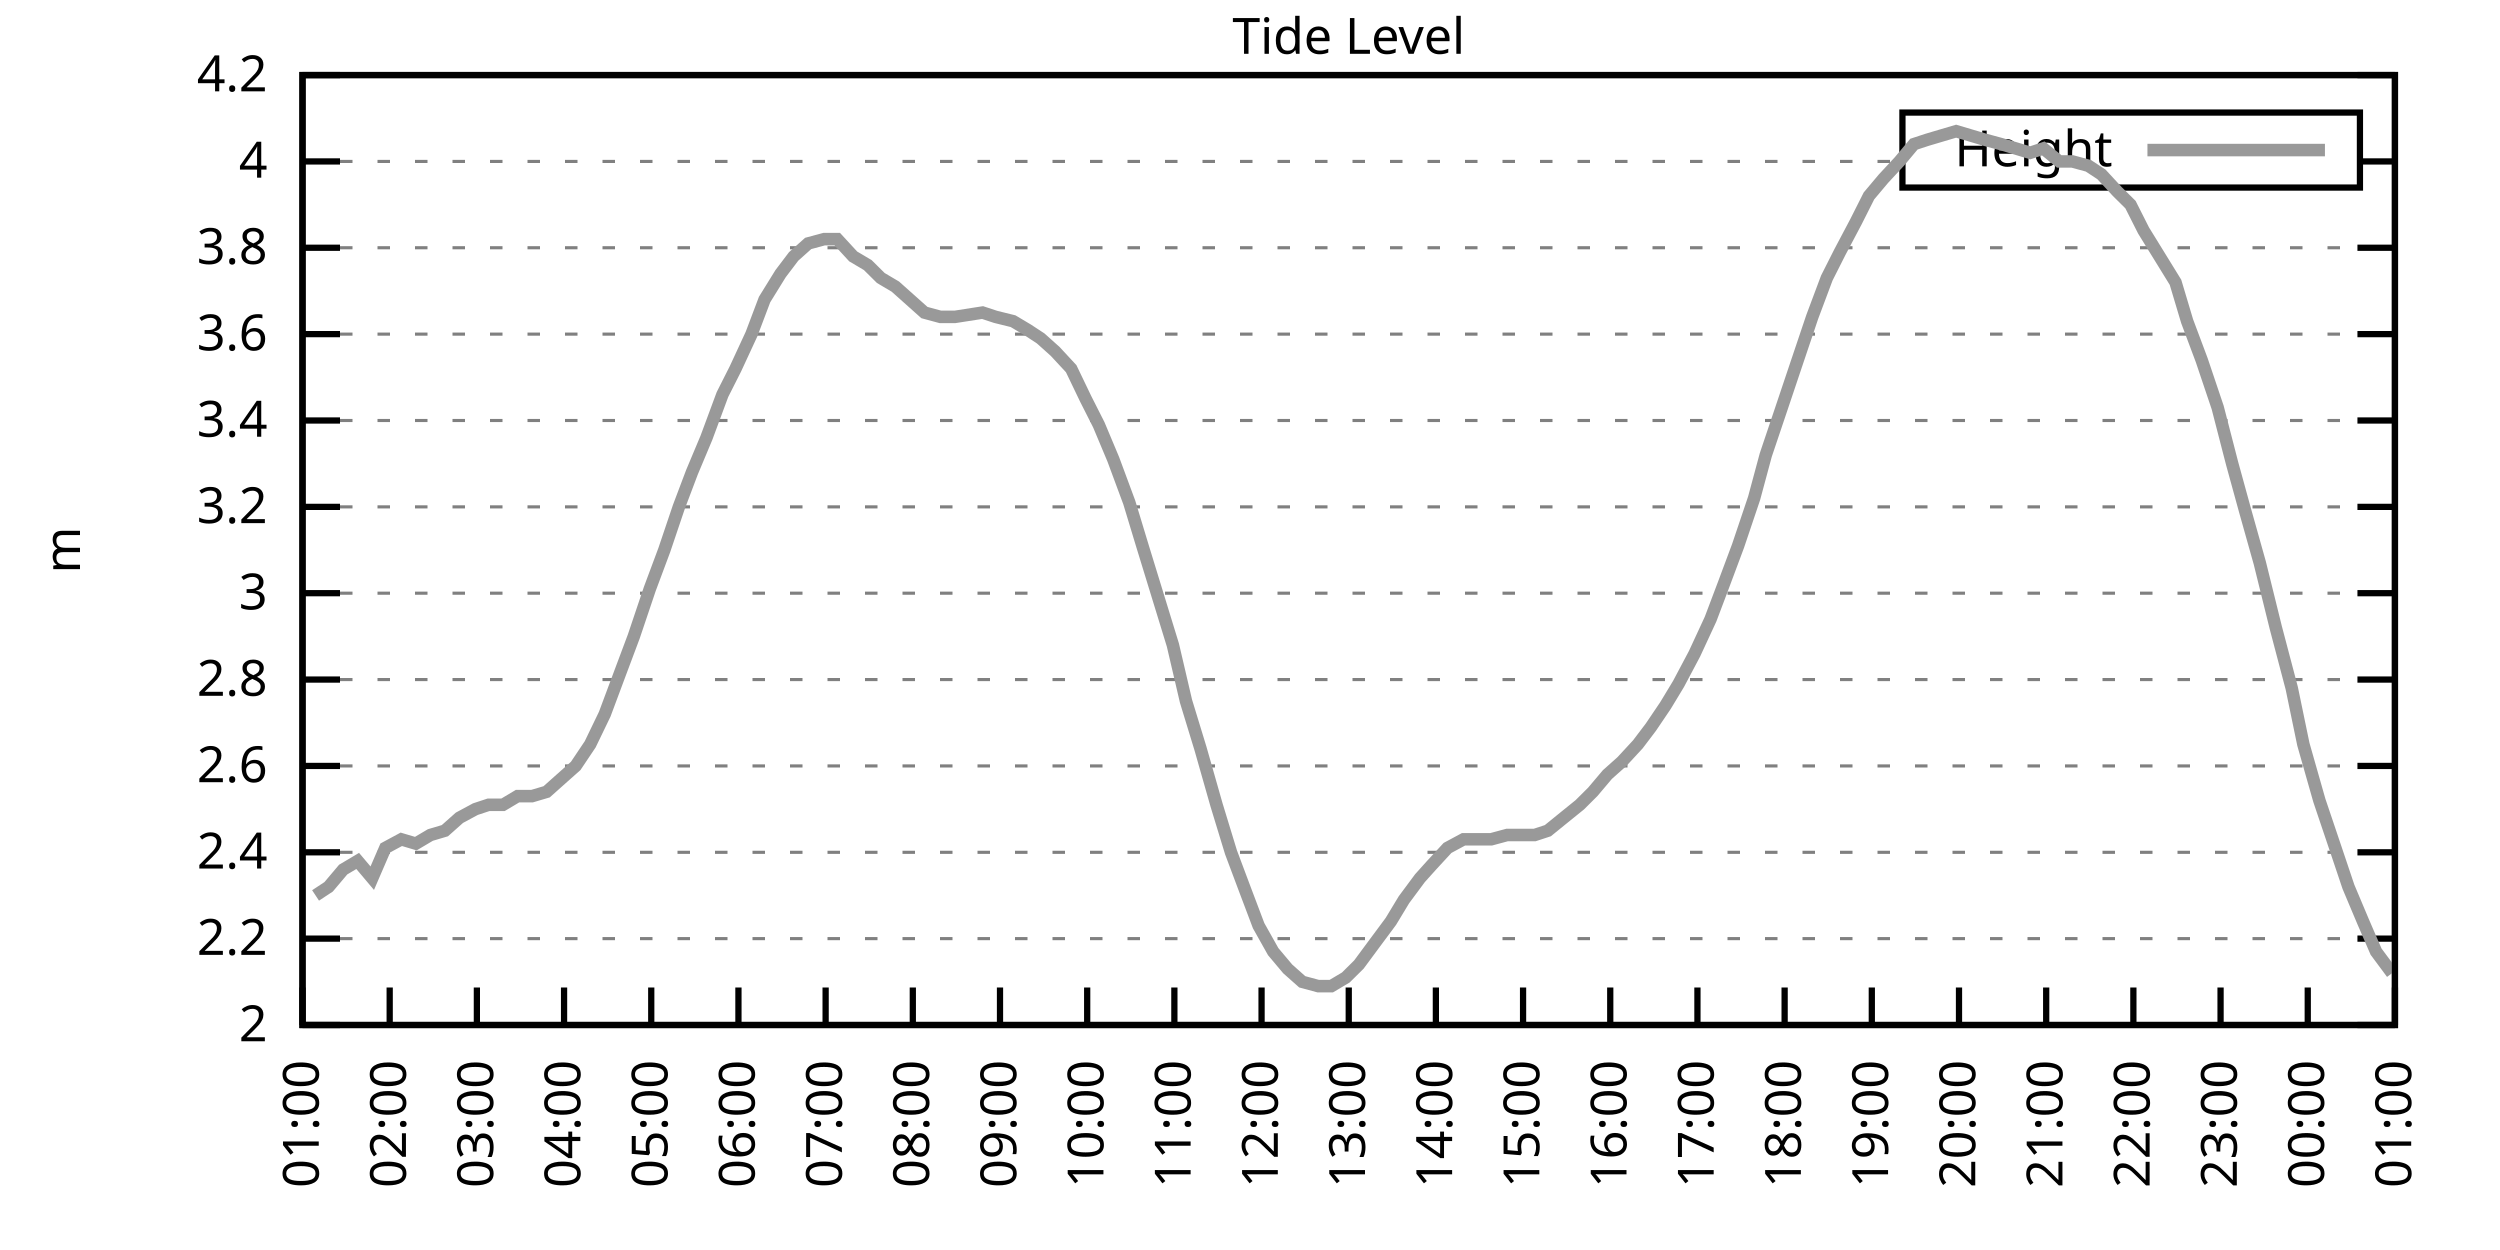
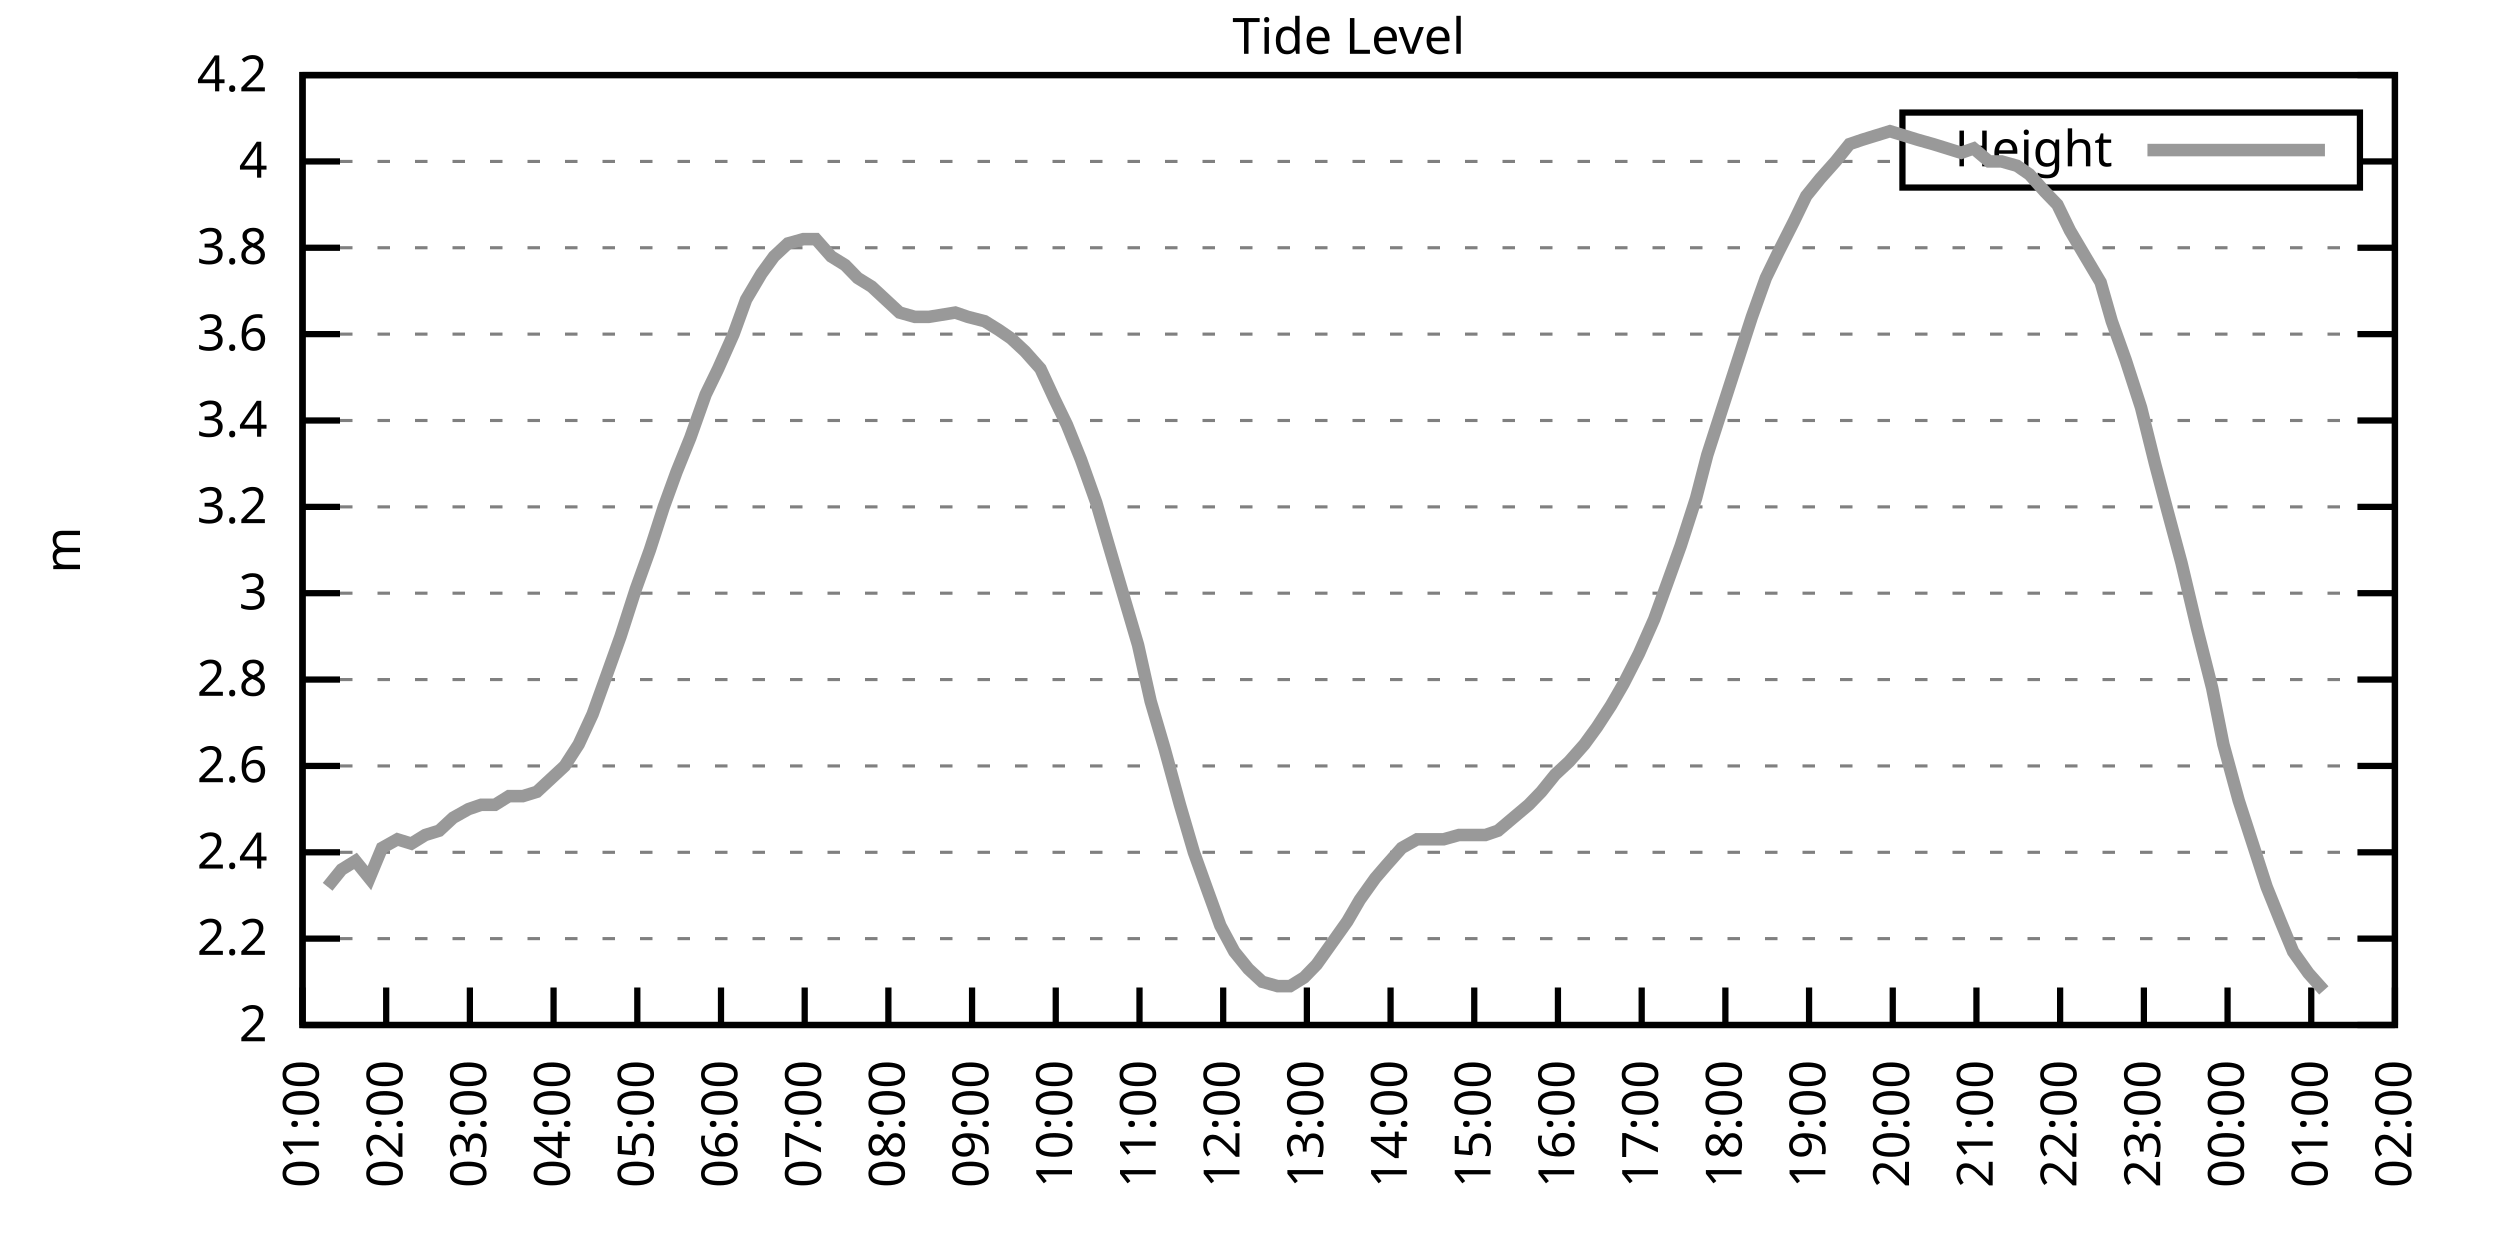
<svg xmlns="http://www.w3.org/2000/svg" xmlns:xlink="http://www.w3.org/1999/xlink" width="400" height="200" viewBox="0 0 400 200">
  <g id="gnuplot_canvas">
    <rect x="0" y="0" width="400" height="200" fill="none" />
    <defs>
      <circle id="gpDot" r="0.5" stroke-width="0.5" stroke="currentColor" />
      <path id="gpPt0" stroke-width="0.333" stroke="currentColor" d="M-1,0 h2 M0,-1 v2" />
      <path id="gpPt1" stroke-width="0.333" stroke="currentColor" d="M-1,-1 L1,1 M1,-1 L-1,1" />
      <path id="gpPt2" stroke-width="0.333" stroke="currentColor" d="M-1,0 L1,0 M0,-1 L0,1 M-1,-1 L1,1 M-1,1 L1,-1" />
      <rect id="gpPt3" stroke-width="0.333" stroke="currentColor" x="-1" y="-1" width="2" height="2" />
      <rect id="gpPt4" stroke-width="0.333" stroke="currentColor" fill="currentColor" x="-1" y="-1" width="2" height="2" />
      <circle id="gpPt5" stroke-width="0.333" stroke="currentColor" cx="0" cy="0" r="1" />
      <use xlink:href="#gpPt5" id="gpPt6" fill="currentColor" stroke="none" />
      <path id="gpPt7" stroke-width="0.333" stroke="currentColor" d="M0,-1.33 L-1.33,0.67 L1.33,0.67 z" />
      <use xlink:href="#gpPt7" id="gpPt8" fill="currentColor" stroke="none" />
      <use xlink:href="#gpPt7" id="gpPt9" stroke="currentColor" transform="rotate(180)" />
      <use xlink:href="#gpPt9" id="gpPt10" fill="currentColor" stroke="none" />
      <use xlink:href="#gpPt3" id="gpPt11" stroke="currentColor" transform="rotate(45)" />
      <use xlink:href="#gpPt11" id="gpPt12" fill="currentColor" stroke="none" />
      <path id="gpPt13" stroke-width="0.333" stroke="currentColor" d="M0,1.330 L1.265,0.411 L0.782,-1.067 L-0.782,-1.076 L-1.265,0.411 z" />
      <use xlink:href="#gpPt13" id="gpPt14" fill="currentColor" stroke="none" />
      <filter id="textbox" filterUnits="objectBoundingBox" x="0" y="0" height="1" width="1">
        <feFlood flood-color="white" flood-opacity="1" result="bgnd" />
        <feComposite in="SourceGraphic" in2="bgnd" operator="atop" />
      </filter>
      <filter id="greybox" filterUnits="objectBoundingBox" x="0" y="0" height="1" width="1">
        <feFlood flood-color="lightgrey" flood-opacity="1" result="grey" />
        <feComposite in="SourceGraphic" in2="grey" operator="atop" />
      </filter>
    </defs>
    <g fill="none" color="white" stroke="currentColor" stroke-width="1.00" stroke-linecap="butt" stroke-linejoin="miter">
</g>
    <g fill="none" color="black" stroke="currentColor" stroke-width="1.00" stroke-linecap="butt" stroke-linejoin="miter">
      <g stroke="none" shape-rendering="crispEdges">
        <polygon fill="rgb(255, 255, 255)" points="48.40,164.00 383.18,164.00 383.18,12.02 48.40,12.02 " />
      </g>
    </g>
    <g fill="none" color="black" stroke="currentColor" stroke-width="1.00" stroke-linecap="butt" stroke-linejoin="miter">
</g>
    <g fill="none" color="black" stroke="black" stroke-width="0.50" stroke-linecap="butt" stroke-linejoin="miter">
</g>
    <g fill="none" color="gray" stroke="currentColor" stroke-width="0.50" stroke-linecap="butt" stroke-linejoin="miter">
      <path stroke="gray" stroke-dasharray="2,4" class="gridline" d="M48.40,164.00 L383.19,164.00  " />
    </g>
    <g fill="none" color="gray" stroke="gray" stroke-width="1.00" stroke-linecap="butt" stroke-linejoin="miter">
</g>
    <g fill="none" color="black" stroke="currentColor" stroke-width="1.00" stroke-linecap="butt" stroke-linejoin="miter">
      <path stroke="black" d="M48.40,164.00 L54.40,164.00 M383.19,164.00 L377.19,164.00  " />
      <g transform="translate(42.80,166.60)" stroke="none" fill="black" font-family="Sans" font-size="8.00" text-anchor="end">
        <text>
          <tspan font-family="Sans"> 2</tspan>
        </text>
      </g>
    </g>
    <g fill="none" color="black" stroke="currentColor" stroke-width="1.00" stroke-linecap="butt" stroke-linejoin="miter">
</g>
    <g fill="none" color="black" stroke="black" stroke-width="0.50" stroke-linecap="butt" stroke-linejoin="miter">
</g>
    <g fill="none" color="gray" stroke="currentColor" stroke-width="0.50" stroke-linecap="butt" stroke-linejoin="miter">
      <path stroke="gray" stroke-dasharray="2,4" class="gridline" d="M48.40,150.18 L383.19,150.18  " />
    </g>
    <g fill="none" color="gray" stroke="gray" stroke-width="1.00" stroke-linecap="butt" stroke-linejoin="miter">
</g>
    <g fill="none" color="black" stroke="currentColor" stroke-width="1.00" stroke-linecap="butt" stroke-linejoin="miter">
      <path stroke="black" d="M48.40,150.18 L54.40,150.18 M383.19,150.18 L377.19,150.18  " />
      <g transform="translate(42.80,152.78)" stroke="none" fill="black" font-family="Sans" font-size="8.00" text-anchor="end">
        <text>
          <tspan font-family="Sans"> 2.2</tspan>
        </text>
      </g>
    </g>
    <g fill="none" color="black" stroke="currentColor" stroke-width="1.00" stroke-linecap="butt" stroke-linejoin="miter">
</g>
    <g fill="none" color="black" stroke="black" stroke-width="0.50" stroke-linecap="butt" stroke-linejoin="miter">
</g>
    <g fill="none" color="gray" stroke="currentColor" stroke-width="0.50" stroke-linecap="butt" stroke-linejoin="miter">
      <path stroke="gray" stroke-dasharray="2,4" class="gridline" d="M48.40,136.37 L383.19,136.37  " />
    </g>
    <g fill="none" color="gray" stroke="gray" stroke-width="1.00" stroke-linecap="butt" stroke-linejoin="miter">
</g>
    <g fill="none" color="black" stroke="currentColor" stroke-width="1.00" stroke-linecap="butt" stroke-linejoin="miter">
      <path stroke="black" d="M48.40,136.37 L54.40,136.37 M383.19,136.37 L377.19,136.37  " />
      <g transform="translate(42.80,138.97)" stroke="none" fill="black" font-family="Sans" font-size="8.00" text-anchor="end">
        <text>
          <tspan font-family="Sans"> 2.4</tspan>
        </text>
      </g>
    </g>
    <g fill="none" color="black" stroke="currentColor" stroke-width="1.00" stroke-linecap="butt" stroke-linejoin="miter">
</g>
    <g fill="none" color="black" stroke="black" stroke-width="0.50" stroke-linecap="butt" stroke-linejoin="miter">
</g>
    <g fill="none" color="gray" stroke="currentColor" stroke-width="0.50" stroke-linecap="butt" stroke-linejoin="miter">
      <path stroke="gray" stroke-dasharray="2,4" class="gridline" d="M48.40,122.55 L383.19,122.55  " />
    </g>
    <g fill="none" color="gray" stroke="gray" stroke-width="1.00" stroke-linecap="butt" stroke-linejoin="miter">
</g>
    <g fill="none" color="black" stroke="currentColor" stroke-width="1.00" stroke-linecap="butt" stroke-linejoin="miter">
      <path stroke="black" d="M48.40,122.55 L54.40,122.55 M383.19,122.55 L377.19,122.55  " />
      <g transform="translate(42.80,125.15)" stroke="none" fill="black" font-family="Sans" font-size="8.00" text-anchor="end">
        <text>
          <tspan font-family="Sans"> 2.6</tspan>
        </text>
      </g>
    </g>
    <g fill="none" color="black" stroke="currentColor" stroke-width="1.00" stroke-linecap="butt" stroke-linejoin="miter">
</g>
    <g fill="none" color="black" stroke="black" stroke-width="0.50" stroke-linecap="butt" stroke-linejoin="miter">
</g>
    <g fill="none" color="gray" stroke="currentColor" stroke-width="0.50" stroke-linecap="butt" stroke-linejoin="miter">
      <path stroke="gray" stroke-dasharray="2,4" class="gridline" d="M48.40,108.73 L383.19,108.73  " />
    </g>
    <g fill="none" color="gray" stroke="gray" stroke-width="1.00" stroke-linecap="butt" stroke-linejoin="miter">
</g>
    <g fill="none" color="black" stroke="currentColor" stroke-width="1.00" stroke-linecap="butt" stroke-linejoin="miter">
      <path stroke="black" d="M48.40,108.73 L54.40,108.73 M383.19,108.73 L377.19,108.73  " />
      <g transform="translate(42.80,111.33)" stroke="none" fill="black" font-family="Sans" font-size="8.00" text-anchor="end">
        <text>
          <tspan font-family="Sans"> 2.8</tspan>
        </text>
      </g>
    </g>
    <g fill="none" color="black" stroke="currentColor" stroke-width="1.00" stroke-linecap="butt" stroke-linejoin="miter">
</g>
    <g fill="none" color="black" stroke="black" stroke-width="0.50" stroke-linecap="butt" stroke-linejoin="miter">
</g>
    <g fill="none" color="gray" stroke="currentColor" stroke-width="0.50" stroke-linecap="butt" stroke-linejoin="miter">
      <path stroke="gray" stroke-dasharray="2,4" class="gridline" d="M48.40,94.91 L383.19,94.91  " />
    </g>
    <g fill="none" color="gray" stroke="gray" stroke-width="1.00" stroke-linecap="butt" stroke-linejoin="miter">
</g>
    <g fill="none" color="black" stroke="currentColor" stroke-width="1.00" stroke-linecap="butt" stroke-linejoin="miter">
      <path stroke="black" d="M48.40,94.91 L54.40,94.91 M383.19,94.91 L377.19,94.91  " />
      <g transform="translate(42.80,97.51)" stroke="none" fill="black" font-family="Sans" font-size="8.00" text-anchor="end">
        <text>
          <tspan font-family="Sans"> 3</tspan>
        </text>
      </g>
    </g>
    <g fill="none" color="black" stroke="currentColor" stroke-width="1.00" stroke-linecap="butt" stroke-linejoin="miter">
</g>
    <g fill="none" color="black" stroke="black" stroke-width="0.50" stroke-linecap="butt" stroke-linejoin="miter">
</g>
    <g fill="none" color="gray" stroke="currentColor" stroke-width="0.50" stroke-linecap="butt" stroke-linejoin="miter">
      <path stroke="gray" stroke-dasharray="2,4" class="gridline" d="M48.40,81.10 L383.19,81.10  " />
    </g>
    <g fill="none" color="gray" stroke="gray" stroke-width="1.00" stroke-linecap="butt" stroke-linejoin="miter">
</g>
    <g fill="none" color="black" stroke="currentColor" stroke-width="1.00" stroke-linecap="butt" stroke-linejoin="miter">
      <path stroke="black" d="M48.40,81.10 L54.40,81.10 M383.19,81.10 L377.19,81.10  " />
      <g transform="translate(42.80,83.70)" stroke="none" fill="black" font-family="Sans" font-size="8.00" text-anchor="end">
        <text>
          <tspan font-family="Sans"> 3.2</tspan>
        </text>
      </g>
    </g>
    <g fill="none" color="black" stroke="currentColor" stroke-width="1.00" stroke-linecap="butt" stroke-linejoin="miter">
</g>
    <g fill="none" color="black" stroke="black" stroke-width="0.50" stroke-linecap="butt" stroke-linejoin="miter">
</g>
    <g fill="none" color="gray" stroke="currentColor" stroke-width="0.50" stroke-linecap="butt" stroke-linejoin="miter">
      <path stroke="gray" stroke-dasharray="2,4" class="gridline" d="M48.40,67.28 L383.19,67.28  " />
    </g>
    <g fill="none" color="gray" stroke="gray" stroke-width="1.00" stroke-linecap="butt" stroke-linejoin="miter">
</g>
    <g fill="none" color="black" stroke="currentColor" stroke-width="1.00" stroke-linecap="butt" stroke-linejoin="miter">
      <path stroke="black" d="M48.40,67.28 L54.40,67.28 M383.19,67.28 L377.19,67.28  " />
      <g transform="translate(42.80,69.88)" stroke="none" fill="black" font-family="Sans" font-size="8.00" text-anchor="end">
        <text>
          <tspan font-family="Sans"> 3.4</tspan>
        </text>
      </g>
    </g>
    <g fill="none" color="black" stroke="currentColor" stroke-width="1.00" stroke-linecap="butt" stroke-linejoin="miter">
</g>
    <g fill="none" color="black" stroke="black" stroke-width="0.50" stroke-linecap="butt" stroke-linejoin="miter">
</g>
    <g fill="none" color="gray" stroke="currentColor" stroke-width="0.50" stroke-linecap="butt" stroke-linejoin="miter">
      <path stroke="gray" stroke-dasharray="2,4" class="gridline" d="M48.40,53.46 L383.19,53.46  " />
    </g>
    <g fill="none" color="gray" stroke="gray" stroke-width="1.00" stroke-linecap="butt" stroke-linejoin="miter">
</g>
    <g fill="none" color="black" stroke="currentColor" stroke-width="1.00" stroke-linecap="butt" stroke-linejoin="miter">
      <path stroke="black" d="M48.40,53.46 L54.40,53.46 M383.19,53.46 L377.19,53.46  " />
      <g transform="translate(42.80,56.06)" stroke="none" fill="black" font-family="Sans" font-size="8.00" text-anchor="end">
        <text>
          <tspan font-family="Sans"> 3.6</tspan>
        </text>
      </g>
    </g>
    <g fill="none" color="black" stroke="currentColor" stroke-width="1.00" stroke-linecap="butt" stroke-linejoin="miter">
</g>
    <g fill="none" color="black" stroke="black" stroke-width="0.50" stroke-linecap="butt" stroke-linejoin="miter">
</g>
    <g fill="none" color="gray" stroke="currentColor" stroke-width="0.50" stroke-linecap="butt" stroke-linejoin="miter">
      <path stroke="gray" stroke-dasharray="2,4" class="gridline" d="M48.40,39.64 L383.19,39.64  " />
    </g>
    <g fill="none" color="gray" stroke="gray" stroke-width="1.00" stroke-linecap="butt" stroke-linejoin="miter">
</g>
    <g fill="none" color="black" stroke="currentColor" stroke-width="1.00" stroke-linecap="butt" stroke-linejoin="miter">
      <path stroke="black" d="M48.40,39.64 L54.40,39.64 M383.19,39.64 L377.19,39.64  " />
      <g transform="translate(42.80,42.24)" stroke="none" fill="black" font-family="Sans" font-size="8.00" text-anchor="end">
        <text>
          <tspan font-family="Sans"> 3.8</tspan>
        </text>
      </g>
    </g>
    <g fill="none" color="black" stroke="currentColor" stroke-width="1.00" stroke-linecap="butt" stroke-linejoin="miter">
</g>
    <g fill="none" color="black" stroke="black" stroke-width="0.50" stroke-linecap="butt" stroke-linejoin="miter">
</g>
    <g fill="none" color="gray" stroke="currentColor" stroke-width="0.50" stroke-linecap="butt" stroke-linejoin="miter">
      <path stroke="gray" stroke-dasharray="2,4" class="gridline" d="M48.40,25.83 L304.39,25.83 M377.59,25.83 L383.19,25.83  " />
    </g>
    <g fill="none" color="gray" stroke="gray" stroke-width="1.00" stroke-linecap="butt" stroke-linejoin="miter">
</g>
    <g fill="none" color="black" stroke="currentColor" stroke-width="1.00" stroke-linecap="butt" stroke-linejoin="miter">
      <path stroke="black" d="M48.40,25.83 L54.40,25.83 M383.19,25.83 L377.19,25.83  " />
      <g transform="translate(42.80,28.43)" stroke="none" fill="black" font-family="Sans" font-size="8.00" text-anchor="end">
        <text>
          <tspan font-family="Sans"> 4</tspan>
        </text>
      </g>
    </g>
    <g fill="none" color="black" stroke="currentColor" stroke-width="1.00" stroke-linecap="butt" stroke-linejoin="miter">
</g>
    <g fill="none" color="black" stroke="black" stroke-width="0.50" stroke-linecap="butt" stroke-linejoin="miter">
</g>
    <g fill="none" color="gray" stroke="currentColor" stroke-width="0.50" stroke-linecap="butt" stroke-linejoin="miter">
      <path stroke="gray" stroke-dasharray="2,4" class="gridline" d="M48.40,12.01 L383.19,12.01  " />
    </g>
    <g fill="none" color="gray" stroke="gray" stroke-width="1.00" stroke-linecap="butt" stroke-linejoin="miter">
</g>
    <g fill="none" color="black" stroke="currentColor" stroke-width="1.00" stroke-linecap="butt" stroke-linejoin="miter">
      <path stroke="black" d="M48.40,12.01 L54.40,12.01 M383.19,12.01 L377.19,12.01  " />
      <g transform="translate(42.80,14.61)" stroke="none" fill="black" font-family="Sans" font-size="8.00" text-anchor="end">
        <text>
          <tspan font-family="Sans"> 4.2</tspan>
        </text>
      </g>
    </g>
    <g fill="none" color="black" stroke="currentColor" stroke-width="1.00" stroke-linecap="butt" stroke-linejoin="miter">
      <path stroke="black" d="M48.40,164.00 L48.40,158.00  " />
      <g transform="translate(51.00,169.60) rotate(270.00)" stroke="none" fill="black" font-family="Sans" font-size="8.00" text-anchor="end">
        <text>
          <tspan font-family="Sans">01:00</tspan>
        </text>
      </g>
    </g>
    <g fill="none" color="black" stroke="currentColor" stroke-width="1.00" stroke-linecap="butt" stroke-linejoin="miter">
-       <path stroke="black" d="M62.35,164.00 L62.35,158.00  " />
-       <g transform="translate(64.95,169.60) rotate(270.00)" stroke="none" fill="black" font-family="Sans" font-size="8.00" text-anchor="end">
+       <path stroke="black" d="M61.79,164.00 L61.79,158.00  " />
+       <g transform="translate(64.39,169.60) rotate(270.00)" stroke="none" fill="black" font-family="Sans" font-size="8.00" text-anchor="end">
        <text>
          <tspan font-family="Sans">02:00</tspan>
        </text>
      </g>
    </g>
    <g fill="none" color="black" stroke="currentColor" stroke-width="1.00" stroke-linecap="butt" stroke-linejoin="miter">
-       <path stroke="black" d="M76.30,164.00 L76.30,158.00  " />
-       <g transform="translate(78.90,169.60) rotate(270.00)" stroke="none" fill="black" font-family="Sans" font-size="8.00" text-anchor="end">
+       <path stroke="black" d="M75.18,164.00 L75.18,158.00  " />
+       <g transform="translate(77.78,169.60) rotate(270.00)" stroke="none" fill="black" font-family="Sans" font-size="8.00" text-anchor="end">
        <text>
          <tspan font-family="Sans">03:00</tspan>
        </text>
      </g>
    </g>
    <g fill="none" color="black" stroke="currentColor" stroke-width="1.00" stroke-linecap="butt" stroke-linejoin="miter">
-       <path stroke="black" d="M90.25,164.00 L90.25,158.00  " />
-       <g transform="translate(92.85,169.60) rotate(270.00)" stroke="none" fill="black" font-family="Sans" font-size="8.00" text-anchor="end">
+       <path stroke="black" d="M88.57,164.00 L88.57,158.00  " />
+       <g transform="translate(91.17,169.60) rotate(270.00)" stroke="none" fill="black" font-family="Sans" font-size="8.00" text-anchor="end">
        <text>
          <tspan font-family="Sans">04:00</tspan>
        </text>
      </g>
    </g>
    <g fill="none" color="black" stroke="currentColor" stroke-width="1.00" stroke-linecap="butt" stroke-linejoin="miter">
-       <path stroke="black" d="M104.20,164.00 L104.20,158.00  " />
-       <g transform="translate(106.80,169.60) rotate(270.00)" stroke="none" fill="black" font-family="Sans" font-size="8.00" text-anchor="end">
+       <path stroke="black" d="M101.97,164.00 L101.97,158.00  " />
+       <g transform="translate(104.57,169.60) rotate(270.00)" stroke="none" fill="black" font-family="Sans" font-size="8.00" text-anchor="end">
        <text>
          <tspan font-family="Sans">05:00</tspan>
        </text>
      </g>
    </g>
    <g fill="none" color="black" stroke="currentColor" stroke-width="1.00" stroke-linecap="butt" stroke-linejoin="miter">
-       <path stroke="black" d="M118.15,164.00 L118.15,158.00  " />
-       <g transform="translate(120.75,169.60) rotate(270.00)" stroke="none" fill="black" font-family="Sans" font-size="8.00" text-anchor="end">
+       <path stroke="black" d="M115.36,164.00 L115.36,158.00  " />
+       <g transform="translate(117.96,169.60) rotate(270.00)" stroke="none" fill="black" font-family="Sans" font-size="8.00" text-anchor="end">
        <text>
          <tspan font-family="Sans">06:00</tspan>
        </text>
      </g>
    </g>
    <g fill="none" color="black" stroke="currentColor" stroke-width="1.00" stroke-linecap="butt" stroke-linejoin="miter">
-       <path stroke="black" d="M132.10,164.00 L132.10,158.00  " />
-       <g transform="translate(134.70,169.60) rotate(270.00)" stroke="none" fill="black" font-family="Sans" font-size="8.00" text-anchor="end">
+       <path stroke="black" d="M128.75,164.00 L128.75,158.00  " />
+       <g transform="translate(131.35,169.60) rotate(270.00)" stroke="none" fill="black" font-family="Sans" font-size="8.00" text-anchor="end">
        <text>
          <tspan font-family="Sans">07:00</tspan>
        </text>
      </g>
    </g>
    <g fill="none" color="black" stroke="currentColor" stroke-width="1.00" stroke-linecap="butt" stroke-linejoin="miter">
-       <path stroke="black" d="M146.05,164.00 L146.05,158.00  " />
-       <g transform="translate(148.65,169.60) rotate(270.00)" stroke="none" fill="black" font-family="Sans" font-size="8.00" text-anchor="end">
+       <path stroke="black" d="M142.14,164.00 L142.14,158.00  " />
+       <g transform="translate(144.74,169.60) rotate(270.00)" stroke="none" fill="black" font-family="Sans" font-size="8.00" text-anchor="end">
        <text>
          <tspan font-family="Sans">08:00</tspan>
        </text>
      </g>
    </g>
    <g fill="none" color="black" stroke="currentColor" stroke-width="1.00" stroke-linecap="butt" stroke-linejoin="miter">
-       <path stroke="black" d="M160.00,164.00 L160.00,158.00  " />
-       <g transform="translate(162.60,169.60) rotate(270.00)" stroke="none" fill="black" font-family="Sans" font-size="8.00" text-anchor="end">
+       <path stroke="black" d="M155.53,164.00 L155.53,158.00  " />
+       <g transform="translate(158.13,169.60) rotate(270.00)" stroke="none" fill="black" font-family="Sans" font-size="8.00" text-anchor="end">
        <text>
          <tspan font-family="Sans">09:00</tspan>
        </text>
      </g>
    </g>
    <g fill="none" color="black" stroke="currentColor" stroke-width="1.00" stroke-linecap="butt" stroke-linejoin="miter">
-       <path stroke="black" d="M173.95,164.00 L173.95,158.00  " />
-       <g transform="translate(176.55,169.60) rotate(270.00)" stroke="none" fill="black" font-family="Sans" font-size="8.00" text-anchor="end">
+       <path stroke="black" d="M168.92,164.00 L168.92,158.00  " />
+       <g transform="translate(171.52,169.60) rotate(270.00)" stroke="none" fill="black" font-family="Sans" font-size="8.00" text-anchor="end">
        <text>
          <tspan font-family="Sans">10:00</tspan>
        </text>
      </g>
    </g>
    <g fill="none" color="black" stroke="currentColor" stroke-width="1.00" stroke-linecap="butt" stroke-linejoin="miter">
-       <path stroke="black" d="M187.90,164.00 L187.90,158.00  " />
-       <g transform="translate(190.50,169.60) rotate(270.00)" stroke="none" fill="black" font-family="Sans" font-size="8.00" text-anchor="end">
+       <path stroke="black" d="M182.32,164.00 L182.32,158.00  " />
+       <g transform="translate(184.92,169.60) rotate(270.00)" stroke="none" fill="black" font-family="Sans" font-size="8.00" text-anchor="end">
        <text>
          <tspan font-family="Sans">11:00</tspan>
        </text>
      </g>
    </g>
    <g fill="none" color="black" stroke="currentColor" stroke-width="1.00" stroke-linecap="butt" stroke-linejoin="miter">
-       <path stroke="black" d="M201.85,164.00 L201.85,158.00  " />
-       <g transform="translate(204.45,169.60) rotate(270.00)" stroke="none" fill="black" font-family="Sans" font-size="8.00" text-anchor="end">
+       <path stroke="black" d="M195.71,164.00 L195.71,158.00  " />
+       <g transform="translate(198.31,169.60) rotate(270.00)" stroke="none" fill="black" font-family="Sans" font-size="8.00" text-anchor="end">
        <text>
          <tspan font-family="Sans">12:00</tspan>
        </text>
      </g>
    </g>
    <g fill="none" color="black" stroke="currentColor" stroke-width="1.00" stroke-linecap="butt" stroke-linejoin="miter">
-       <path stroke="black" d="M215.80,164.00 L215.80,158.00  " />
-       <g transform="translate(218.40,169.60) rotate(270.00)" stroke="none" fill="black" font-family="Sans" font-size="8.00" text-anchor="end">
+       <path stroke="black" d="M209.10,164.00 L209.10,158.00  " />
+       <g transform="translate(211.70,169.60) rotate(270.00)" stroke="none" fill="black" font-family="Sans" font-size="8.00" text-anchor="end">
        <text>
          <tspan font-family="Sans">13:00</tspan>
        </text>
      </g>
    </g>
    <g fill="none" color="black" stroke="currentColor" stroke-width="1.00" stroke-linecap="butt" stroke-linejoin="miter">
-       <path stroke="black" d="M229.74,164.00 L229.74,158.00  " />
-       <g transform="translate(232.34,169.60) rotate(270.00)" stroke="none" fill="black" font-family="Sans" font-size="8.00" text-anchor="end">
+       <path stroke="black" d="M222.49,164.00 L222.49,158.00  " />
+       <g transform="translate(225.09,169.60) rotate(270.00)" stroke="none" fill="black" font-family="Sans" font-size="8.00" text-anchor="end">
        <text>
          <tspan font-family="Sans">14:00</tspan>
        </text>
      </g>
    </g>
    <g fill="none" color="black" stroke="currentColor" stroke-width="1.00" stroke-linecap="butt" stroke-linejoin="miter">
-       <path stroke="black" d="M243.69,164.00 L243.69,158.00  " />
-       <g transform="translate(246.29,169.60) rotate(270.00)" stroke="none" fill="black" font-family="Sans" font-size="8.00" text-anchor="end">
+       <path stroke="black" d="M235.88,164.00 L235.88,158.00  " />
+       <g transform="translate(238.48,169.60) rotate(270.00)" stroke="none" fill="black" font-family="Sans" font-size="8.00" text-anchor="end">
        <text>
          <tspan font-family="Sans">15:00</tspan>
        </text>
      </g>
    </g>
    <g fill="none" color="black" stroke="currentColor" stroke-width="1.00" stroke-linecap="butt" stroke-linejoin="miter">
-       <path stroke="black" d="M257.64,164.00 L257.64,158.00  " />
-       <g transform="translate(260.24,169.60) rotate(270.00)" stroke="none" fill="black" font-family="Sans" font-size="8.00" text-anchor="end">
+       <path stroke="black" d="M249.27,164.00 L249.27,158.00  " />
+       <g transform="translate(251.87,169.60) rotate(270.00)" stroke="none" fill="black" font-family="Sans" font-size="8.00" text-anchor="end">
        <text>
          <tspan font-family="Sans">16:00</tspan>
        </text>
      </g>
    </g>
    <g fill="none" color="black" stroke="currentColor" stroke-width="1.00" stroke-linecap="butt" stroke-linejoin="miter">
-       <path stroke="black" d="M271.59,164.00 L271.59,158.00  " />
-       <g transform="translate(274.19,169.60) rotate(270.00)" stroke="none" fill="black" font-family="Sans" font-size="8.00" text-anchor="end">
+       <path stroke="black" d="M262.67,164.00 L262.67,158.00  " />
+       <g transform="translate(265.27,169.60) rotate(270.00)" stroke="none" fill="black" font-family="Sans" font-size="8.00" text-anchor="end">
        <text>
          <tspan font-family="Sans">17:00</tspan>
        </text>
      </g>
    </g>
    <g fill="none" color="black" stroke="currentColor" stroke-width="1.00" stroke-linecap="butt" stroke-linejoin="miter">
-       <path stroke="black" d="M285.54,164.00 L285.54,158.00  " />
-       <g transform="translate(288.14,169.60) rotate(270.00)" stroke="none" fill="black" font-family="Sans" font-size="8.00" text-anchor="end">
+       <path stroke="black" d="M276.06,164.00 L276.06,158.00  " />
+       <g transform="translate(278.66,169.60) rotate(270.00)" stroke="none" fill="black" font-family="Sans" font-size="8.00" text-anchor="end">
        <text>
          <tspan font-family="Sans">18:00</tspan>
        </text>
      </g>
    </g>
    <g fill="none" color="black" stroke="currentColor" stroke-width="1.00" stroke-linecap="butt" stroke-linejoin="miter">
-       <path stroke="black" d="M299.49,164.00 L299.49,158.00  " />
-       <g transform="translate(302.09,169.60) rotate(270.00)" stroke="none" fill="black" font-family="Sans" font-size="8.00" text-anchor="end">
+       <path stroke="black" d="M289.45,164.00 L289.45,158.00  " />
+       <g transform="translate(292.05,169.60) rotate(270.00)" stroke="none" fill="black" font-family="Sans" font-size="8.00" text-anchor="end">
        <text>
          <tspan font-family="Sans">19:00</tspan>
        </text>
      </g>
    </g>
    <g fill="none" color="black" stroke="currentColor" stroke-width="1.00" stroke-linecap="butt" stroke-linejoin="miter">
-       <path stroke="black" d="M313.44,164.00 L313.44,158.00  " />
-       <g transform="translate(316.04,169.60) rotate(270.00)" stroke="none" fill="black" font-family="Sans" font-size="8.00" text-anchor="end">
+       <path stroke="black" d="M302.84,164.00 L302.84,158.00  " />
+       <g transform="translate(305.44,169.60) rotate(270.00)" stroke="none" fill="black" font-family="Sans" font-size="8.00" text-anchor="end">
        <text>
          <tspan font-family="Sans">20:00</tspan>
        </text>
      </g>
    </g>
    <g fill="none" color="black" stroke="currentColor" stroke-width="1.00" stroke-linecap="butt" stroke-linejoin="miter">
-       <path stroke="black" d="M327.39,164.00 L327.39,158.00  " />
-       <g transform="translate(329.99,169.60) rotate(270.00)" stroke="none" fill="black" font-family="Sans" font-size="8.00" text-anchor="end">
+       <path stroke="black" d="M316.23,164.00 L316.23,158.00  " />
+       <g transform="translate(318.83,169.60) rotate(270.00)" stroke="none" fill="black" font-family="Sans" font-size="8.00" text-anchor="end">
        <text>
          <tspan font-family="Sans">21:00</tspan>
        </text>
      </g>
    </g>
    <g fill="none" color="black" stroke="currentColor" stroke-width="1.00" stroke-linecap="butt" stroke-linejoin="miter">
-       <path stroke="black" d="M341.34,164.00 L341.34,158.00  " />
-       <g transform="translate(343.94,169.60) rotate(270.00)" stroke="none" fill="black" font-family="Sans" font-size="8.00" text-anchor="end">
+       <path stroke="black" d="M329.62,164.00 L329.62,158.00  " />
+       <g transform="translate(332.22,169.60) rotate(270.00)" stroke="none" fill="black" font-family="Sans" font-size="8.00" text-anchor="end">
        <text>
          <tspan font-family="Sans">22:00</tspan>
        </text>
      </g>
    </g>
    <g fill="none" color="black" stroke="currentColor" stroke-width="1.00" stroke-linecap="butt" stroke-linejoin="miter">
-       <path stroke="black" d="M355.29,164.00 L355.29,158.00  " />
-       <g transform="translate(357.89,169.60) rotate(270.00)" stroke="none" fill="black" font-family="Sans" font-size="8.00" text-anchor="end">
+       <path stroke="black" d="M343.02,164.00 L343.02,158.00  " />
+       <g transform="translate(345.62,169.60) rotate(270.00)" stroke="none" fill="black" font-family="Sans" font-size="8.00" text-anchor="end">
        <text>
          <tspan font-family="Sans">23:00</tspan>
        </text>
      </g>
    </g>
    <g fill="none" color="black" stroke="currentColor" stroke-width="1.00" stroke-linecap="butt" stroke-linejoin="miter">
-       <path stroke="black" d="M369.24,164.00 L369.24,158.00  " />
-       <g transform="translate(371.84,169.60) rotate(270.00)" stroke="none" fill="black" font-family="Sans" font-size="8.00" text-anchor="end">
+       <path stroke="black" d="M356.41,164.00 L356.41,158.00  " />
+       <g transform="translate(359.01,169.60) rotate(270.00)" stroke="none" fill="black" font-family="Sans" font-size="8.00" text-anchor="end">
        <text>
          <tspan font-family="Sans">00:00</tspan>
+         </text>
+       </g>
+     </g>
+     <g fill="none" color="black" stroke="currentColor" stroke-width="1.00" stroke-linecap="butt" stroke-linejoin="miter">
+       <path stroke="black" d="M369.80,164.00 L369.80,158.00  " />
+       <g transform="translate(372.40,169.60) rotate(270.00)" stroke="none" fill="black" font-family="Sans" font-size="8.00" text-anchor="end">
+         <text>
+           <tspan font-family="Sans">01:00</tspan>
        </text>
      </g>
    </g>
    <g fill="none" color="black" stroke="currentColor" stroke-width="1.00" stroke-linecap="butt" stroke-linejoin="miter">
      <path stroke="black" d="M383.19,164.00 L383.19,158.00  " />
      <g transform="translate(385.79,169.60) rotate(270.00)" stroke="none" fill="black" font-family="Sans" font-size="8.00" text-anchor="end">
        <text>
-           <tspan font-family="Sans">01:00</tspan>
+           <tspan font-family="Sans">02:00</tspan>
        </text>
      </g>
    </g>
    <g fill="none" color="black" stroke="currentColor" stroke-width="1.00" stroke-linecap="butt" stroke-linejoin="miter">
</g>
    <g fill="none" color="black" stroke="currentColor" stroke-width="1.00" stroke-linecap="butt" stroke-linejoin="miter">
      <path stroke="black" d="M48.40,12.01 L48.40,164.00 L383.19,164.00 L383.19,12.01 L48.40,12.01 Z  " />
    </g>
    <g fill="none" color="black" stroke="currentColor" stroke-width="1.00" stroke-linecap="butt" stroke-linejoin="miter">
</g>
    <g fill="none" color="black" stroke="currentColor" stroke-width="1.00" stroke-linecap="butt" stroke-linejoin="miter">
      <path stroke="black" d="M304.39,30.01 L304.39,18.01 L377.59,18.01 L377.59,30.01 L304.39,30.01 Z  " />
    </g>
    <g id="Tide_level_plot_1">
      <g fill="none" color="white" stroke="black" stroke-width="2.00" stroke-linecap="butt" stroke-linejoin="miter">
</g>
      <g fill="none" color="black" stroke="currentColor" stroke-width="2.00" stroke-linecap="butt" stroke-linejoin="miter">
        <g transform="translate(337.99,26.61)" stroke="none" fill="black" font-family="Sans" font-size="8.00" text-anchor="end">
          <text>
            <tspan font-family="Sans">Height</tspan>
          </text>
        </g>
      </g>
      <g fill="none" color="black" stroke="currentColor" stroke-width="2.00" stroke-linecap="butt" stroke-linejoin="miter">
-         <path stroke="rgb(153, 153, 153)" d="M343.59,24.01 L371.99,24.01 M50.49,143.27 L52.58,141.89 L54.91,139.13 L57.23,137.75 L59.56,140.51 L61.65,135.67   L64.21,134.29 L66.53,134.98 L68.86,133.60 L71.18,132.91 L73.51,130.84 L76.07,129.46 L78.16,128.77 L80.48,128.77   L82.81,127.38 L85.13,127.38 L87.46,126.69 L89.78,124.62 L92.11,122.55 L94.43,119.09 L96.76,114.26 L99.08,108.04   L101.41,101.82 L103.97,94.22 L106.29,88.00 L108.62,81.10 L110.71,75.57 L113.03,70.04 L115.59,63.13 L117.68,58.99   L120.24,53.46 L122.33,47.93 L124.89,43.79 L126.98,41.03 L129.31,38.95 L131.87,38.26 L133.96,38.26 L136.51,41.03   L138.84,42.41 L140.93,44.48 L143.26,45.86 L145.58,47.93 L147.91,50.01 L150.46,50.70 L152.79,50.70 L157.21,50.01   L159.30,50.70 L162.09,51.39 L164.41,52.77 L166.51,54.15 L168.83,56.23 L171.39,58.99 L173.71,63.82 L175.81,67.97   L178.13,73.50 L180.69,80.41 L182.78,87.31 L187.66,103.20 L189.76,112.19 L192.08,119.78 L194.64,128.77 L196.96,136.37   L199.29,142.58 L201.38,148.11 L203.71,152.26 L206.03,155.02 L208.36,157.09 L210.91,157.78 L213.01,157.78 L215.33,156.40   L217.42,154.33 L219.98,150.87 L222.54,147.42 L224.63,143.96 L227.19,140.51 L229.05,138.44 L231.60,135.67 L234.16,134.29   L236.25,134.29 L238.58,134.29 L241.14,133.60 L243.46,133.60 L245.55,133.60 L247.65,132.91 L250.20,130.84 L252.76,128.77   L254.85,126.69 L257.18,123.93 L259.50,121.86 L262.06,119.09 L264.15,116.33 L266.48,112.88 L268.57,109.42 L271.13,104.59   L273.69,99.06 L275.78,93.53 L278.10,87.31 L280.66,79.71 L282.52,72.81 L285.08,65.21 L287.40,58.30 L289.96,50.70   L292.29,44.48 L294.38,40.34 L296.94,35.50 L299.03,31.35 L301.35,28.59 L303.91,25.83 L306.23,23.06 L308.33,22.37   L310.65,21.68 L312.98,20.99 L315.30,21.68 L317.63,22.37 L320.18,23.06 L322.51,23.75 L324.83,24.45 L326.93,23.75   L329.48,25.83 L331.58,25.83 L334.13,26.52 L336.23,27.90 L338.78,30.66 L340.88,32.74 L342.97,36.88 L345.53,41.03   L348.08,45.17 L349.94,51.39 L352.27,57.61 L354.83,65.21 L357.15,74.19 L359.24,81.79 L361.57,90.08 L364.13,100.44   L366.68,110.11 L368.54,119.09 L371.10,128.08 L373.66,135.67 L375.75,141.89 L378.08,147.42 L380.17,152.26 L382.73,155.71    " />
+         <path stroke="rgb(153, 153, 153)" d="M343.59,24.01 L371.99,24.01 M52.42,141.89 L54.65,139.13 L56.88,137.75 L59.11,140.51 L61.12,135.67 L63.58,134.29   L65.81,134.98 L68.04,133.60 L70.27,132.91 L72.50,130.84 L74.96,129.46 L76.97,128.77 L79.20,128.77 L81.43,127.38   L83.66,127.38 L85.90,126.69 L88.13,124.62 L90.36,122.55 L92.59,119.09 L94.82,114.26 L97.06,108.04 L99.29,101.82   L101.74,94.22 L103.98,88.00 L106.21,81.10 L108.22,75.57 L110.45,70.04 L112.90,63.13 L114.91,58.99 L117.37,53.46   L119.38,47.93 L121.83,43.79 L123.84,41.03 L126.07,38.95 L128.53,38.26 L130.54,38.26 L132.99,41.03 L135.22,42.41   L137.23,44.48 L139.46,45.86 L141.69,47.93 L143.93,50.01 L146.38,50.70 L148.61,50.70 L152.85,50.01 L154.86,50.70   L157.54,51.39 L159.77,52.77 L161.78,54.15 L164.01,56.23 L166.47,58.99 L168.70,63.82 L170.71,67.97 L172.94,73.50   L175.40,80.41 L177.41,87.31 L182.09,103.20 L184.10,112.19 L186.33,119.78 L188.79,128.77 L191.02,136.37 L193.25,142.58   L195.26,148.11 L197.49,152.26 L199.73,155.02 L201.96,157.09 L204.41,157.78 L206.42,157.78 L208.65,156.40 L210.66,154.33   L213.12,150.87 L215.57,147.42 L217.58,143.96 L220.04,140.51 L221.82,138.44 L224.28,135.67 L226.73,134.29 L228.74,134.29   L230.97,134.29 L233.43,133.60 L235.66,133.60 L237.67,133.60 L239.68,132.91 L242.13,130.84 L244.59,128.77 L246.60,126.69   L248.83,123.93 L251.06,121.86 L253.51,119.09 L255.52,116.33 L257.76,112.88 L259.76,109.42 L262.22,104.59 L264.67,99.06   L266.68,93.53 L268.92,87.31 L271.37,79.71 L273.16,72.81 L275.61,65.21 L277.84,58.30 L280.30,50.70 L282.53,44.48   L284.54,40.34 L286.99,35.50 L289.00,31.35 L291.23,28.59 L293.69,25.83 L295.92,23.06 L297.93,22.37 L300.16,21.68   L302.39,20.99 L304.63,21.68 L306.86,22.37 L309.31,23.06 L311.54,23.75 L313.78,24.45 L315.79,23.75 L318.24,25.83   L320.25,25.83 L322.70,26.52 L324.71,27.90 L327.17,30.66 L329.18,32.74 L331.19,36.88 L333.64,41.03 L336.10,45.17   L337.88,51.39 L340.11,57.61 L342.57,65.21 L344.80,74.19 L346.81,81.79 L349.04,90.08 L351.50,100.44 L353.95,110.11   L355.74,119.09 L358.19,128.08 L360.65,135.67 L362.66,141.89 L364.89,147.42 L366.90,152.26 L369.35,155.71 L371.81,158.47    " />
      </g>
    </g>
    <g fill="none" color="black" stroke="currentColor" stroke-width="2.00" stroke-linecap="butt" stroke-linejoin="miter">
</g>
    <g fill="none" color="black" stroke="black" stroke-width="1.00" stroke-linecap="butt" stroke-linejoin="miter">
</g>
    <g fill="none" color="black" stroke="currentColor" stroke-width="1.00" stroke-linecap="butt" stroke-linejoin="miter">
      <path stroke="black" d="M48.40,12.01 L48.40,164.00 L383.19,164.00 L383.19,12.01 L48.40,12.01 Z  " />
      <g transform="translate(12.80,88.01) rotate(270.00)" stroke="none" fill="black" font-family="Sans" font-size="8.00" text-anchor="middle">
        <text>
          <tspan font-family="Sans">m</tspan>
        </text>
      </g>
    </g>
    <g fill="none" color="black" stroke="currentColor" stroke-width="1.00" stroke-linecap="butt" stroke-linejoin="miter">
</g>
    <g fill="none" color="black" stroke="currentColor" stroke-width="1.00" stroke-linecap="butt" stroke-linejoin="miter">
      <g transform="translate(215.79,8.61)" stroke="none" fill="black" font-family="Sans" font-size="8.00" text-anchor="middle">
        <text>
          <tspan font-family="Sans">Tide Level</tspan>
        </text>
      </g>
    </g>
    <g fill="none" color="black" stroke="currentColor" stroke-width="1.00" stroke-linecap="butt" stroke-linejoin="miter">
</g>
  </g>
</svg>
